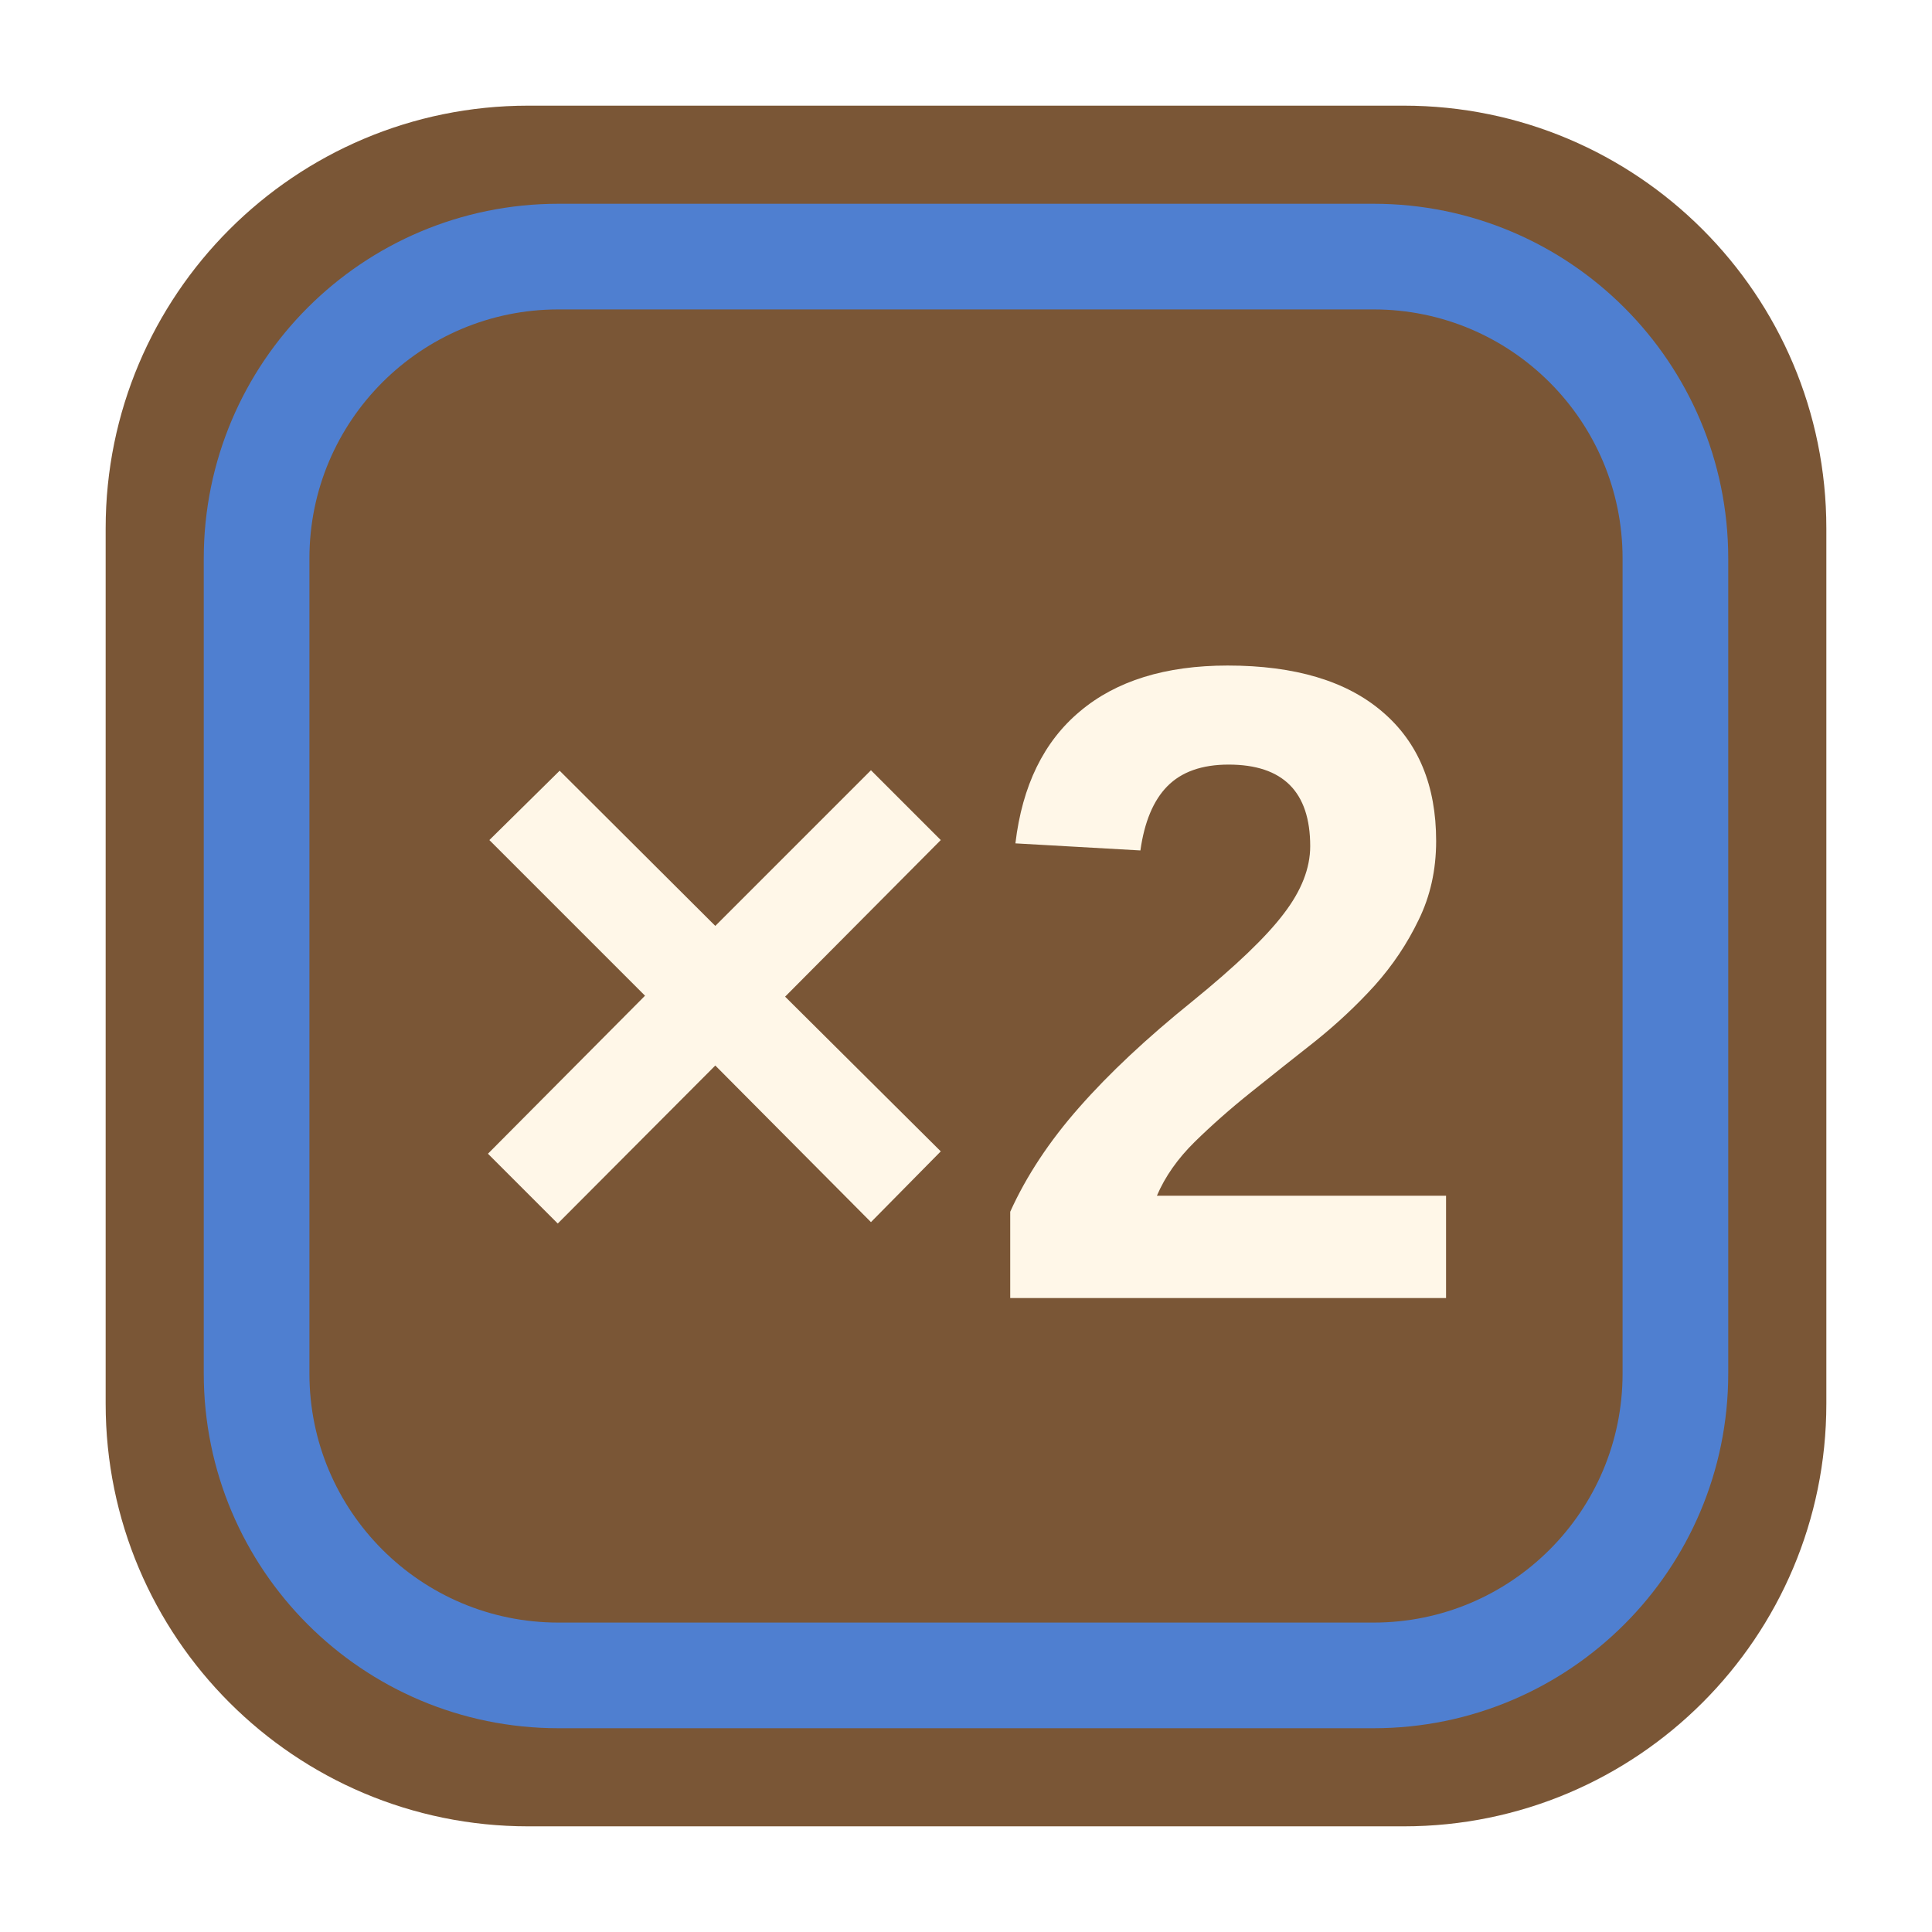
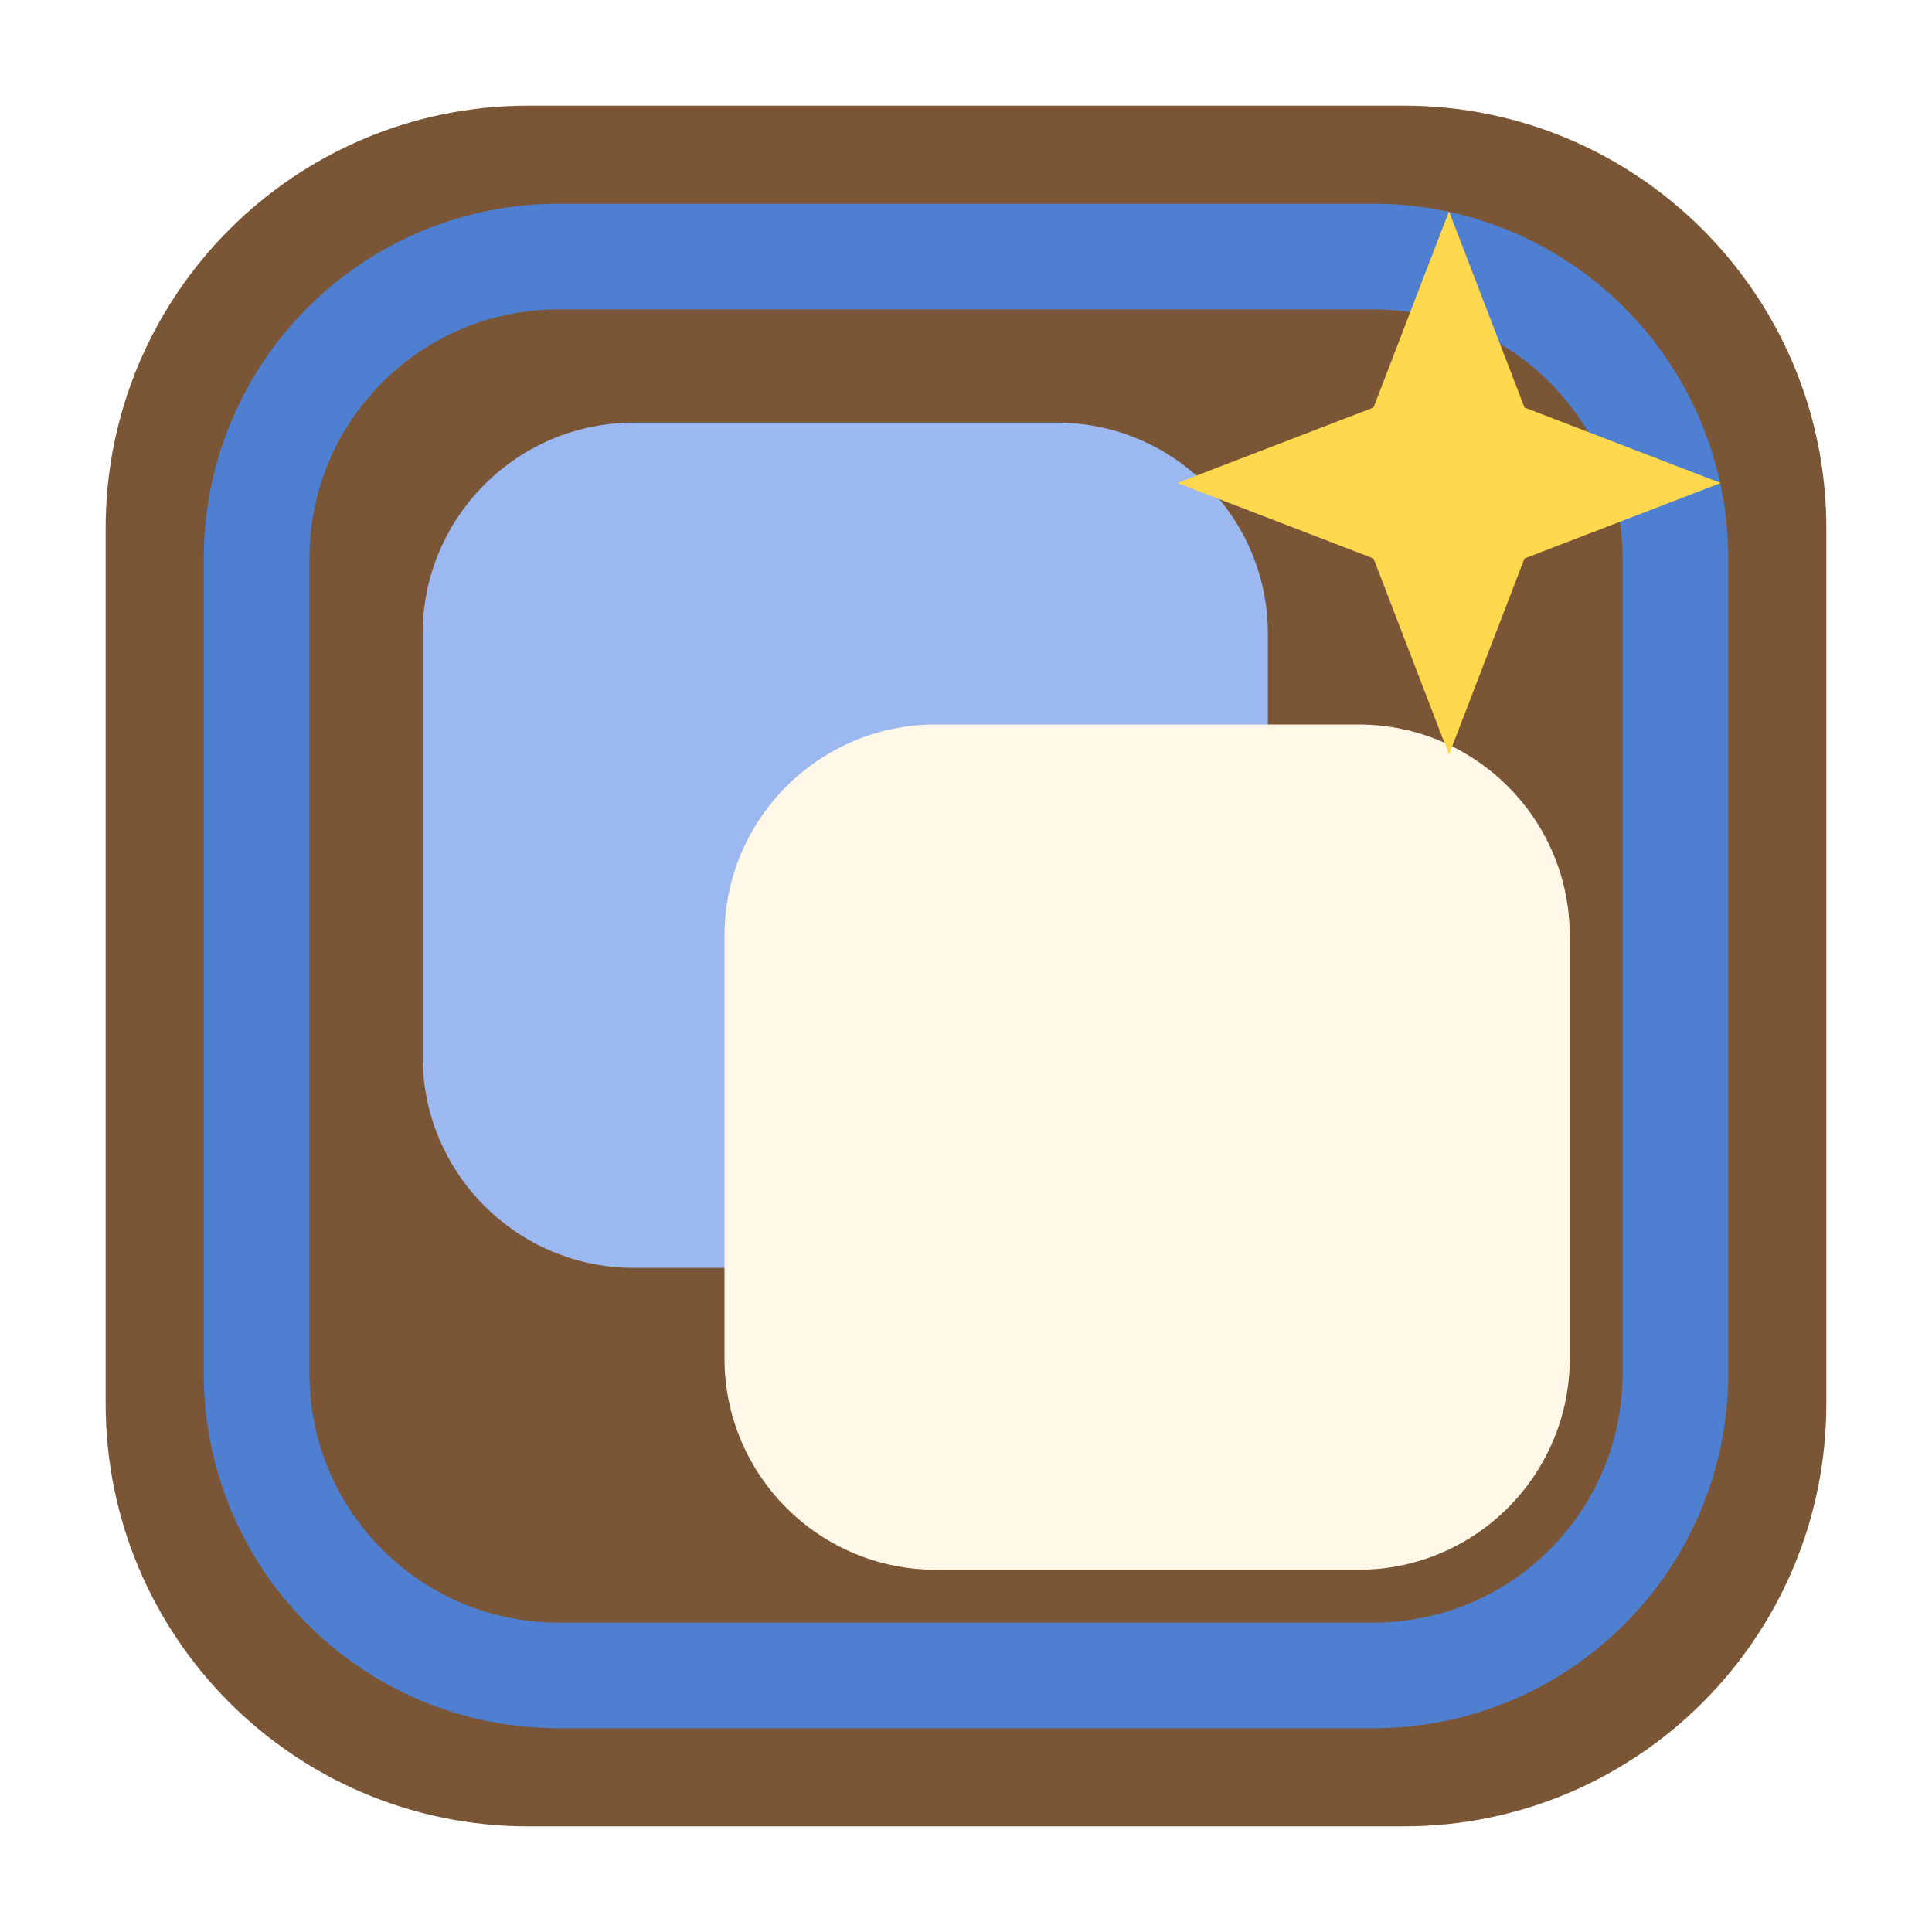
<svg xmlns="http://www.w3.org/2000/svg" viewBox="0 0 64 64" width="64" height="64">
  <rect x="3.5" y="3.5" width="57" height="57" rx="14" fill="#7a5636" stroke="none" data-edge="none" />
  <rect x="8.5" y="8.5" width="47" height="47" rx="10" fill="none" stroke="#4f7fd0" stroke-width="3.5" />
-   <text x="32" y="43" font-family="Arial Black, Arial, sans-serif" font-weight="900" font-size="30" text-anchor="middle" fill="#fff7e8">×2</text>
+   <g fill="#9bb8f0">
+     <rect x="14" y="14" width="28" height="28" rx="7" />
+   </g>
+   <g fill="#fff7e8">
+     <rect x="24" y="24" width="28" height="28" rx="7" />
+   </g>
+   <g fill="#ffd84d">
+     <path d="M48.0 7.0 L50.5 13.5 L57.0 16.0 L50.5 18.5 L48.0 25.0 L45.5 18.5 L39.0 16.0 L45.5 13.5 Z" />
+   </g>
</svg>
